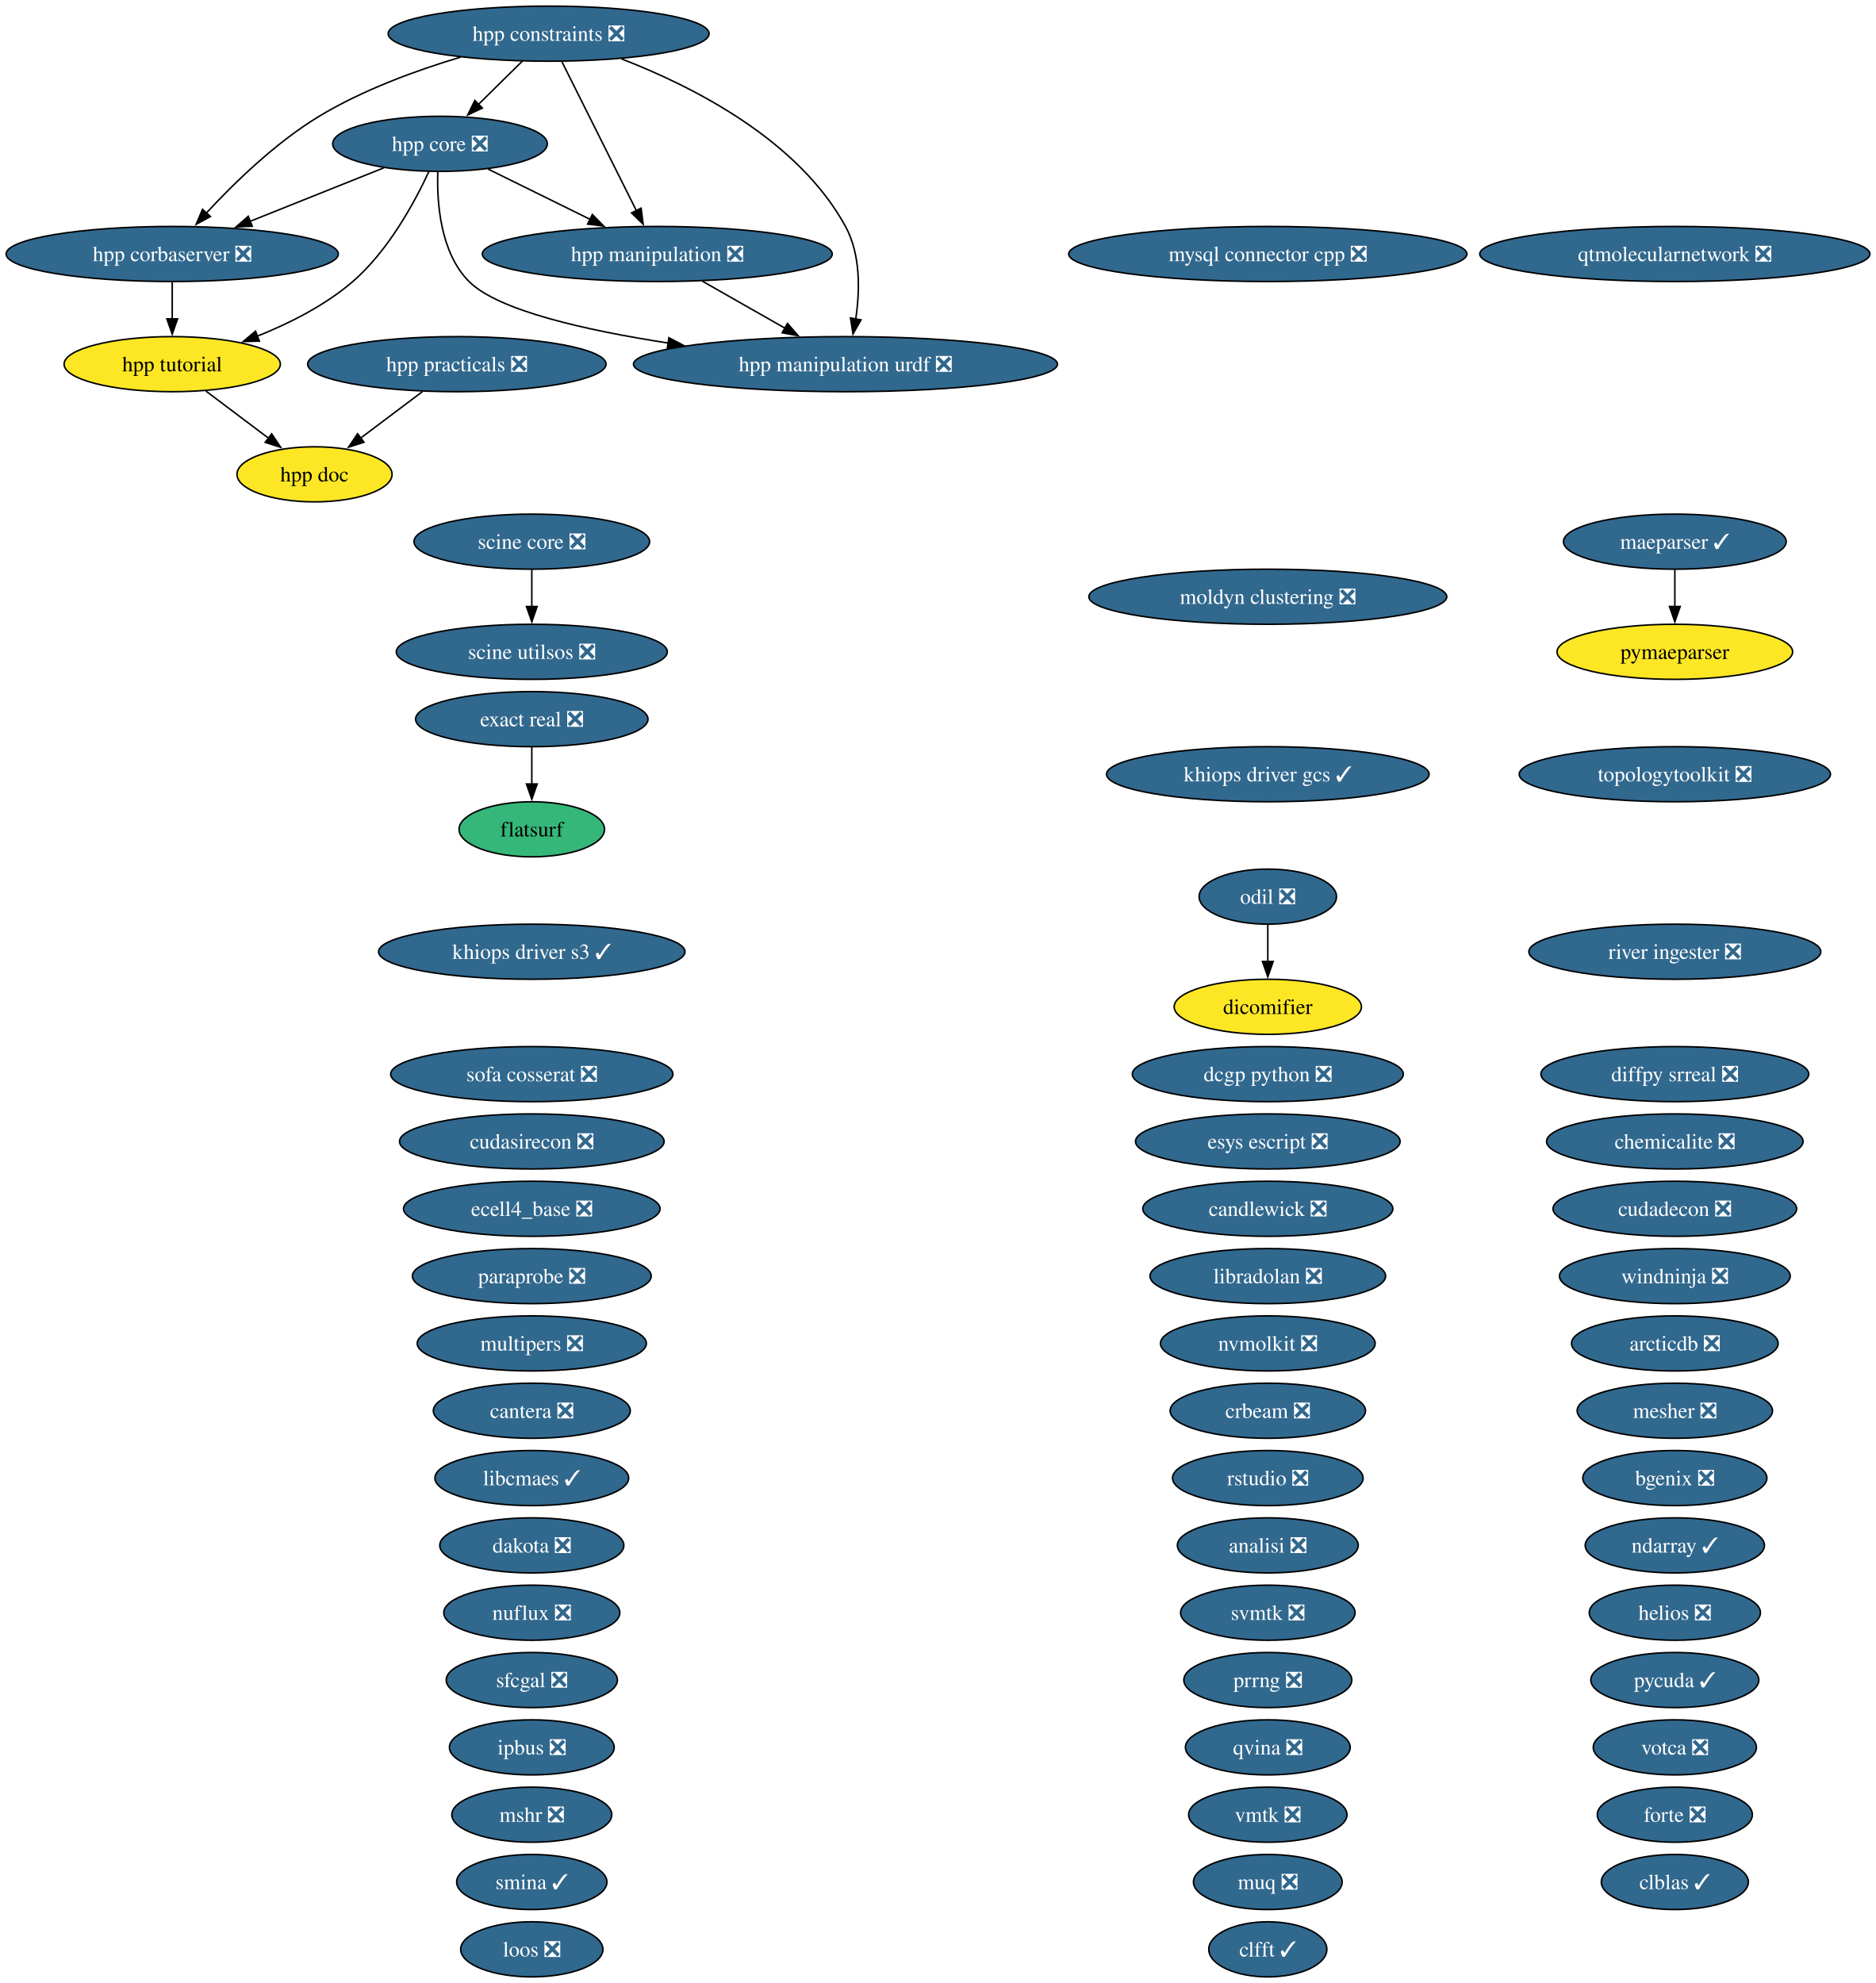
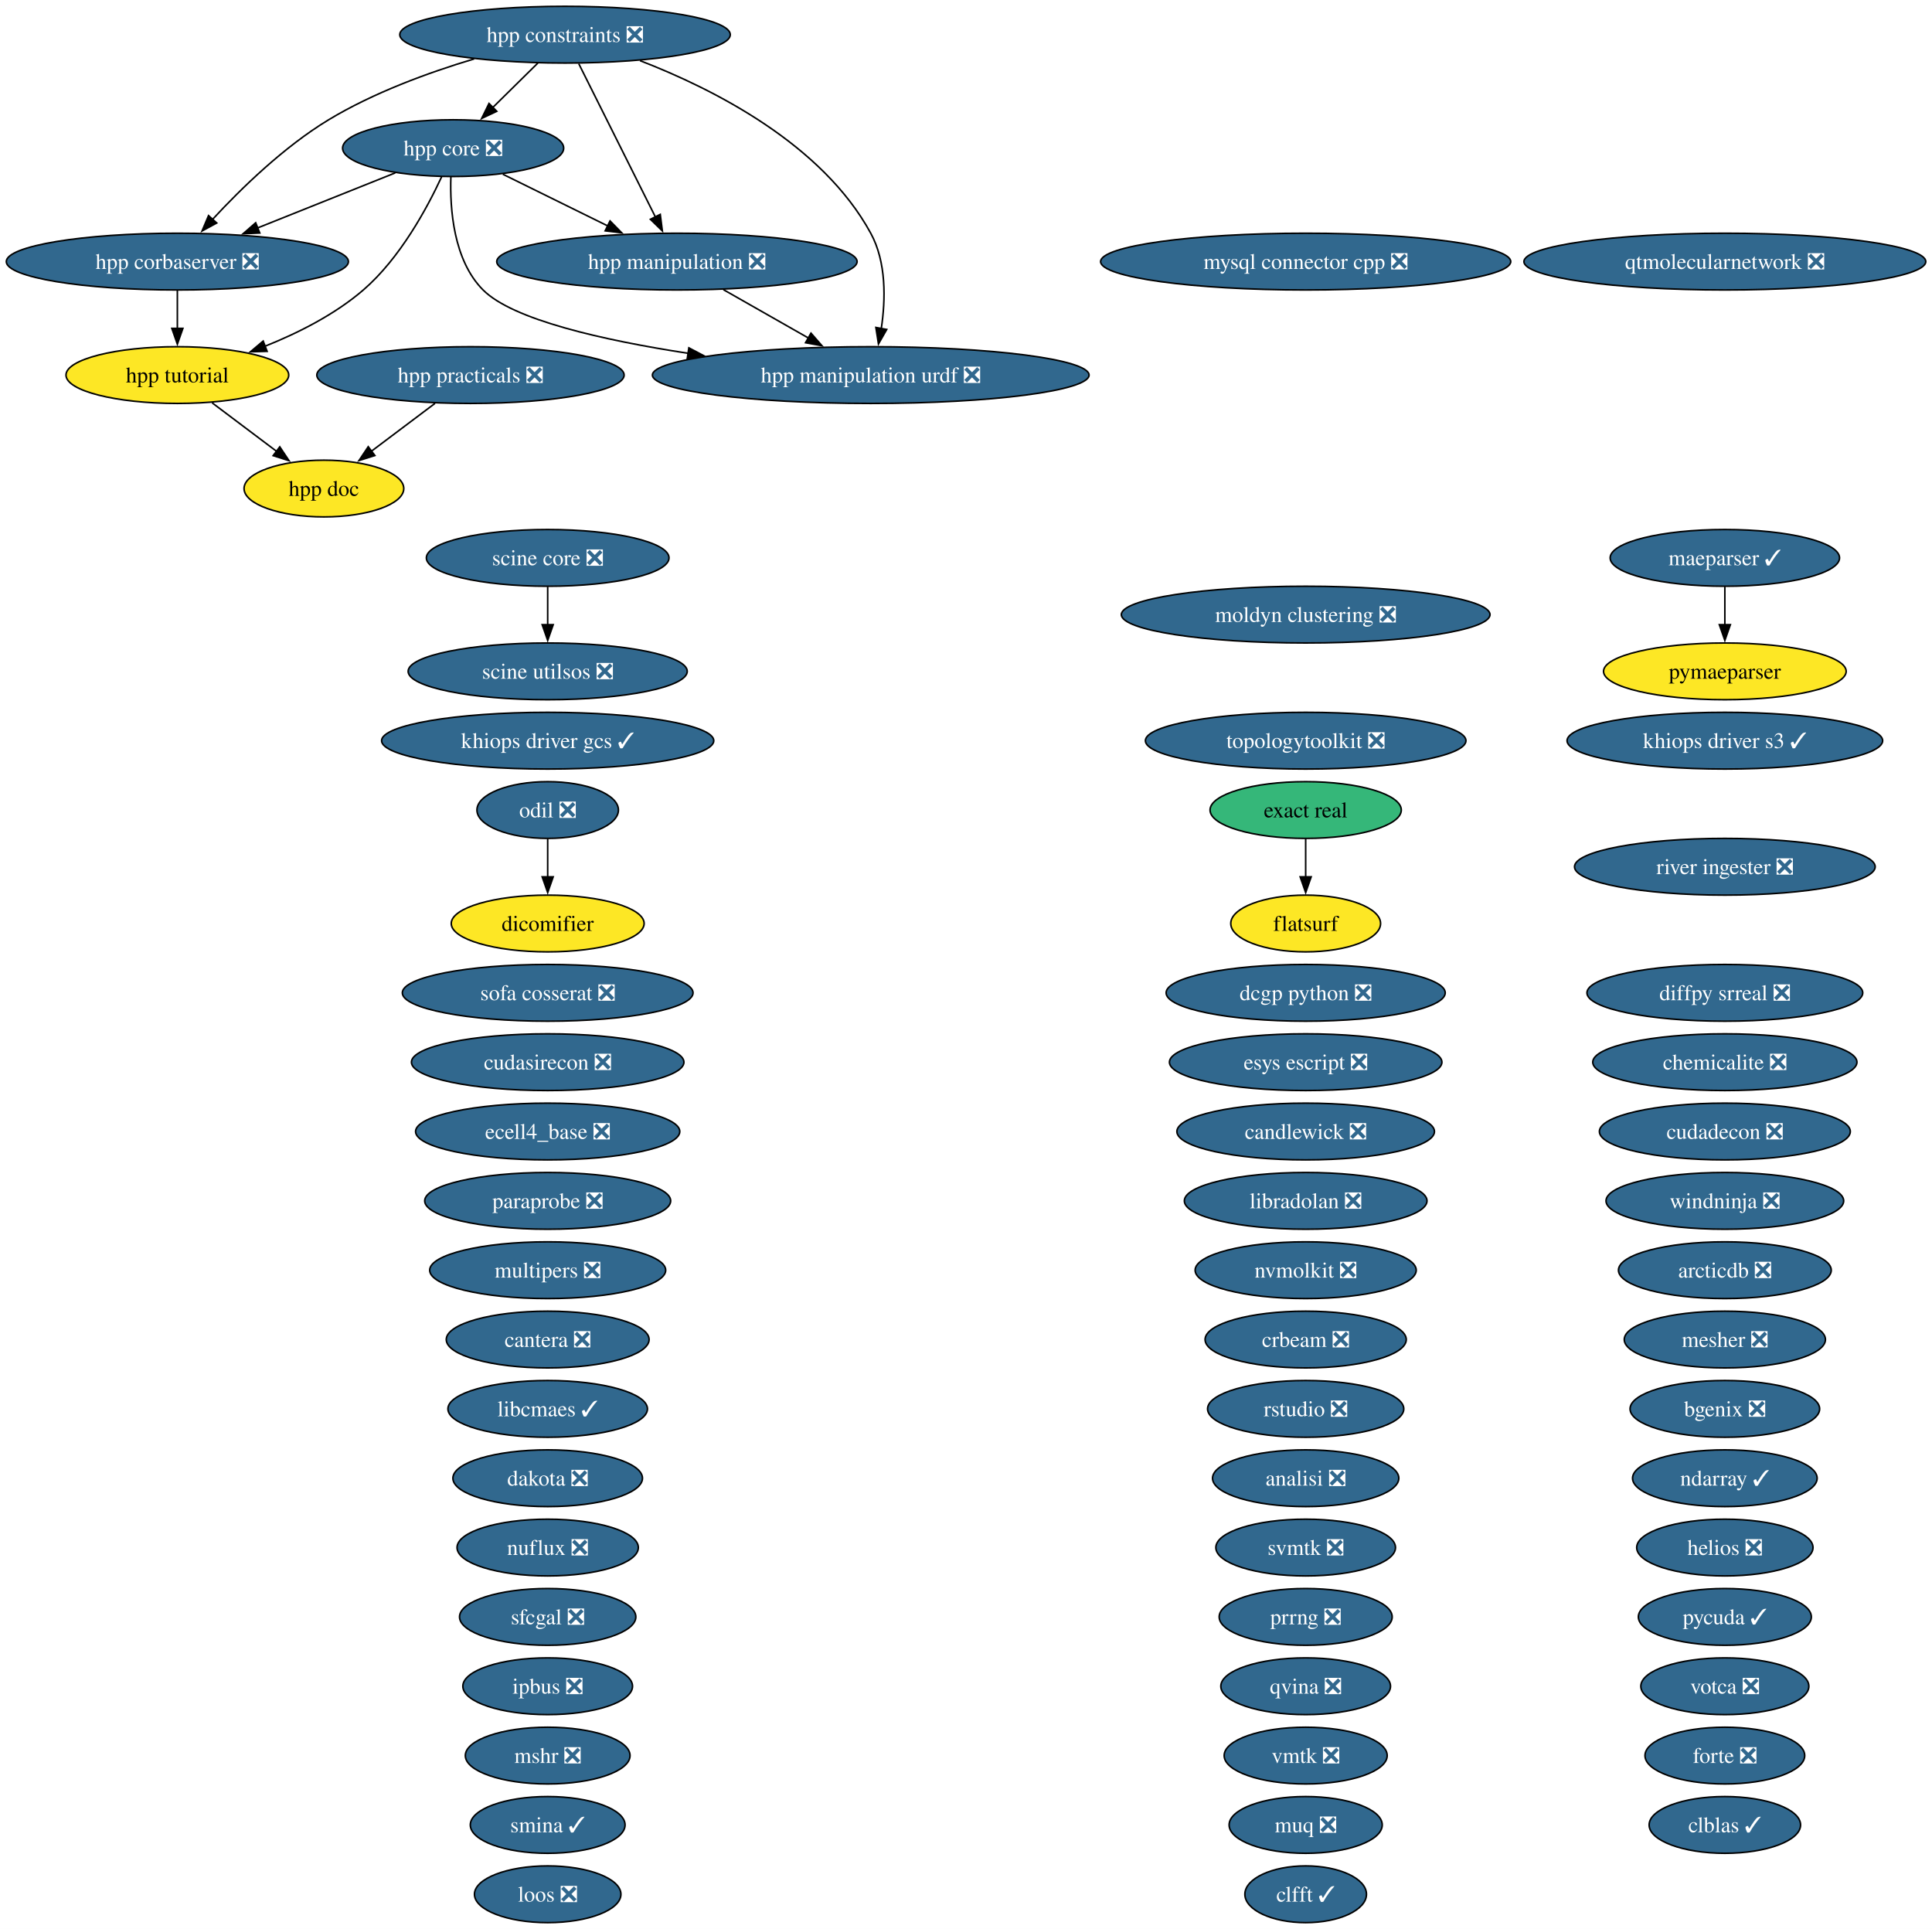
- <svg xmlns="http://www.w3.org/2000/svg" xmlns:xlink="http://www.w3.org/1999/xlink" width="1226pt" height="1296pt" viewBox="0.00 0.00 1226.00 1296.00">
-   <g id="graph0" class="graph" transform="scale(1 1) rotate(0) translate(4 1292)">
-     <polygon fill="white" stroke="none" points="-4,4 -4,-1292 1222.05,-1292 1222.05,4 -4,4" />
+ <svg xmlns="http://www.w3.org/2000/svg" xmlns:xlink="http://www.w3.org/1999/xlink" width="1226pt" height="1224pt" viewBox="0.00 0.00 1226.00 1224.00">
+   <g id="graph0" class="graph" transform="scale(1 1) rotate(0) translate(4 1220)">
+     <polygon fill="white" stroke="none" points="-4,4 -4,-1220 1222.05,-1220 1222.05,4 -4,4" />
    <g id="node1" class="node">
      <g id="a_node1">
        <a xlink:href="https://github.com/conda-forge/analisi-feedstock/pull/40" xlink:title="analisi ❎">
          <ellipse fill="#31688e" stroke="black" cx="824.55" cy="-282" rx="59.1" ry="18" />
          <text xml:space="preserve" text-anchor="middle" x="824.55" y="-277.32" font-family="Times,serif" font-size="14.00" fill="white">analisi ❎</text>
        </a>
      </g>
    </g>
    <g id="node2" class="node">
      <g id="a_node2">
        <a xlink:href="https://github.com/conda-forge/arcticdb-feedstock/pull/636" xlink:title="arcticdb ❎">
          <ellipse fill="#31688e" stroke="black" cx="1090.55" cy="-414" rx="67.52" ry="18" />
          <text xml:space="preserve" text-anchor="middle" x="1090.55" y="-409.32" font-family="Times,serif" font-size="14.00" fill="white">arcticdb ❎</text>
        </a>
      </g>
    </g>
    <g id="node3" class="node">
      <g id="a_node3">
        <a xlink:href="https://github.com/conda-forge/bgenix-feedstock/pull/33" xlink:title="bgenix ❎">
          <ellipse fill="#31688e" stroke="black" cx="1090.55" cy="-326" rx="60.15" ry="18" />
          <text xml:space="preserve" text-anchor="middle" x="1090.55" y="-321.32" font-family="Times,serif" font-size="14.00" fill="white">bgenix ❎</text>
        </a>
      </g>
    </g>
    <g id="node4" class="node">
      <g id="a_node4">
        <a xlink:href="https://github.com/conda-forge/candlewick-feedstock/pull/38" xlink:title="candlewick ❎">
          <ellipse fill="#31688e" stroke="black" cx="824.55" cy="-502" rx="81.72" ry="18" />
          <text xml:space="preserve" text-anchor="middle" x="824.55" y="-497.32" font-family="Times,serif" font-size="14.00" fill="white">candlewick ❎</text>
        </a>
      </g>
    </g>
    <g id="node5" class="node">
      <g id="a_node5">
        <a xlink:href="https://github.com/conda-forge/cantera-feedstock/pull/72" xlink:title="cantera ❎">
          <ellipse fill="#31688e" stroke="black" cx="343.55" cy="-370" rx="64.36" ry="18" />
          <text xml:space="preserve" text-anchor="middle" x="343.55" y="-365.32" font-family="Times,serif" font-size="14.00" fill="white">cantera ❎</text>
        </a>
      </g>
    </g>
    <g id="node6" class="node">
      <g id="a_node6">
        <a xlink:href="https://github.com/conda-forge/chemicalite-feedstock/pull/32" xlink:title="chemicalite ❎">
          <ellipse fill="#31688e" stroke="black" cx="1090.55" cy="-546" rx="83.83" ry="18" />
          <text xml:space="preserve" text-anchor="middle" x="1090.55" y="-541.33" font-family="Times,serif" font-size="14.00" fill="white">chemicalite ❎</text>
        </a>
      </g>
    </g>
    <g id="node7" class="node">
      <g id="a_node7">
        <a xlink:href="https://github.com/conda-forge/clblas-feedstock/pull/16" xlink:title="clblas ✓">
          <ellipse fill="#31688e" stroke="black" cx="1090.55" cy="-62" rx="48.05" ry="18" />
          <text xml:space="preserve" text-anchor="middle" x="1090.55" y="-57.33" font-family="Times,serif" font-size="14.00" fill="white">clblas ✓</text>
        </a>
      </g>
    </g>
    <g id="node8" class="node">
      <g id="a_node8">
        <a xlink:href="https://github.com/conda-forge/clfft-feedstock/pull/21" xlink:title="clfft ✓">
          <ellipse fill="#31688e" stroke="black" cx="824.55" cy="-18" rx="38.58" ry="18" />
          <text xml:space="preserve" text-anchor="middle" x="824.55" y="-13.32" font-family="Times,serif" font-size="14.00" fill="white">clfft ✓</text>
        </a>
      </g>
    </g>
    <g id="node9" class="node">
      <g id="a_node9">
        <a xlink:href="https://github.com/conda-forge/crbeam-feedstock/pull/3" xlink:title="crbeam ❎">
          <ellipse fill="#31688e" stroke="black" cx="824.55" cy="-370" rx="63.83" ry="18" />
          <text xml:space="preserve" text-anchor="middle" x="824.55" y="-365.32" font-family="Times,serif" font-size="14.00" fill="white">crbeam ❎</text>
        </a>
      </g>
    </g>
    <g id="node10" class="node">
      <g id="a_node10">
        <a xlink:href="https://github.com/conda-forge/cudadecon-feedstock/pull/36" xlink:title="cudadecon ❎">
          <ellipse fill="#31688e" stroke="black" cx="1090.55" cy="-502" rx="79.62" ry="18" />
          <text xml:space="preserve" text-anchor="middle" x="1090.55" y="-497.32" font-family="Times,serif" font-size="14.00" fill="white">cudadecon ❎</text>
        </a>
      </g>
    </g>
    <g id="node11" class="node">
      <g id="a_node11">
        <a xlink:href="https://github.com/conda-forge/cudasirecon-feedstock/pull/34" xlink:title="cudasirecon ❎">
          <ellipse fill="#31688e" stroke="black" cx="343.55" cy="-546" rx="86.46" ry="18" />
          <text xml:space="preserve" text-anchor="middle" x="343.55" y="-541.33" font-family="Times,serif" font-size="14.00" fill="white">cudasirecon ❎</text>
        </a>
      </g>
    </g>
    <g id="node12" class="node">
      <g id="a_node12">
        <a xlink:href="https://github.com/conda-forge/dakota-feedstock/pull/62" xlink:title="dakota ❎">
          <ellipse fill="#31688e" stroke="black" cx="343.55" cy="-282" rx="60.15" ry="18" />
          <text xml:space="preserve" text-anchor="middle" x="343.55" y="-277.32" font-family="Times,serif" font-size="14.00" fill="white">dakota ❎</text>
        </a>
      </g>
    </g>
    <g id="node13" class="node">
      <g id="a_node13">
        <a xlink:href="https://github.com/conda-forge/dcgp-python-feedstock/pull/34" xlink:title="dcgp python ❎">
          <ellipse fill="#31688e" stroke="black" cx="824.55" cy="-590" rx="88.56" ry="18" />
          <text xml:space="preserve" text-anchor="middle" x="824.55" y="-585.33" font-family="Times,serif" font-size="14.00" fill="white">dcgp python ❎</text>
        </a>
      </g>
    </g>
    <g id="node14" class="node">
      <g id="a_node14">
        <a xlink:href="https://github.com/conda-forge/dicomifier-feedstock" xlink:title="dicomifier">
-           <ellipse fill="#fde725" stroke="black" cx="824.55" cy="-634" rx="61.2" ry="18" />
-           <text xml:space="preserve" text-anchor="middle" x="824.55" y="-629.33" font-family="Times,serif" font-size="14.00">dicomifier</text>
+           <ellipse fill="#fde725" stroke="black" cx="343.55" cy="-634" rx="61.2" ry="18" />
+           <text xml:space="preserve" text-anchor="middle" x="343.55" y="-629.33" font-family="Times,serif" font-size="14.00">dicomifier</text>
        </a>
      </g>
    </g>
    <g id="node15" class="node">
      <g id="a_node15">
        <a xlink:href="https://github.com/conda-forge/diffpy.srreal-feedstock/pull/4" xlink:title="diffpy srreal ❎">
          <ellipse fill="#31688e" stroke="black" cx="1090.55" cy="-590" rx="87.51" ry="18" />
          <text xml:space="preserve" text-anchor="middle" x="1090.55" y="-585.33" font-family="Times,serif" font-size="14.00" fill="white">diffpy srreal ❎</text>
        </a>
      </g>
    </g>
    <g id="node16" class="node">
      <g id="a_node16">
        <a xlink:href="https://github.com/conda-forge/ecell4_base-feedstock/pull/38" xlink:title="ecell4_base ❎">
          <ellipse fill="#31688e" stroke="black" cx="343.55" cy="-502" rx="83.83" ry="18" />
          <text xml:space="preserve" text-anchor="middle" x="343.55" y="-497.32" font-family="Times,serif" font-size="14.00" fill="white">ecell4_base ❎</text>
        </a>
      </g>
    </g>
    <g id="node17" class="node">
      <g id="a_node17">
        <a xlink:href="https://github.com/conda-forge/esys-escript-feedstock/pull/84" xlink:title="esys escript ❎">
          <ellipse fill="#31688e" stroke="black" cx="824.55" cy="-546" rx="86.46" ry="18" />
          <text xml:space="preserve" text-anchor="middle" x="824.55" y="-541.33" font-family="Times,serif" font-size="14.00" fill="white">esys escript ❎</text>
        </a>
      </g>
    </g>
    <g id="node18" class="node">
      <g id="a_node18">
-         <a xlink:href="https://github.com/conda-forge/exact-real-feedstock/pull/46" xlink:title="exact real ❎">
-           <ellipse fill="#31688e" stroke="black" cx="343.55" cy="-822" rx="75.94" ry="18" />
-           <text xml:space="preserve" text-anchor="middle" x="343.55" y="-817.33" font-family="Times,serif" font-size="14.00" fill="white">exact real ❎</text>
+         <a xlink:href="https://github.com/conda-forge/exact-real-feedstock" xlink:title="exact real">
+           <ellipse fill="#35b779" stroke="black" cx="824.55" cy="-706" rx="60.68" ry="18" />
+           <text xml:space="preserve" text-anchor="middle" x="824.55" y="-701.33" font-family="Times,serif" font-size="14.00">exact real</text>
        </a>
      </g>
    </g>
    <g id="node19" class="node">
      <g id="a_node19">
        <a xlink:href="https://github.com/conda-forge/flatsurf-feedstock" xlink:title="flatsurf">
-           <ellipse fill="#35b779" stroke="black" cx="343.55" cy="-750" rx="47.53" ry="18" />
-           <text xml:space="preserve" text-anchor="middle" x="343.55" y="-745.33" font-family="Times,serif" font-size="14.00">flatsurf</text>
+           <ellipse fill="#fde725" stroke="black" cx="824.55" cy="-634" rx="47.53" ry="18" />
+           <text xml:space="preserve" text-anchor="middle" x="824.55" y="-629.33" font-family="Times,serif" font-size="14.00">flatsurf</text>
        </a>
      </g>
    </g>
    <g id="edge1" class="edge">
-       <path fill="none" stroke="black" d="M343.55,-803.7C343.55,-796.41 343.55,-787.73 343.55,-779.54" />
-       <polygon fill="black" stroke="black" points="347.05,-779.62 343.55,-769.62 340.05,-779.62 347.05,-779.62" />
+       <path fill="none" stroke="black" d="M824.55,-687.7C824.55,-680.41 824.55,-671.73 824.55,-663.54" />
+       <polygon fill="black" stroke="black" points="828.05,-663.62 824.55,-653.62 821.05,-663.62 828.05,-663.62" />
    </g>
    <g id="node20" class="node">
      <g id="a_node20">
        <a xlink:href="https://github.com/conda-forge/forte-feedstock/pull/13" xlink:title="forte ❎">
          <ellipse fill="#31688e" stroke="black" cx="1090.55" cy="-106" rx="50.68" ry="18" />
          <text xml:space="preserve" text-anchor="middle" x="1090.55" y="-101.33" font-family="Times,serif" font-size="14.00" fill="white">forte ❎</text>
        </a>
      </g>
    </g>
    <g id="node21" class="node">
      <g id="a_node21">
        <a xlink:href="https://github.com/conda-forge/helios-feedstock/pull/37" xlink:title="helios ❎">
          <ellipse fill="#31688e" stroke="black" cx="1090.55" cy="-238" rx="55.94" ry="18" />
          <text xml:space="preserve" text-anchor="middle" x="1090.55" y="-233.32" font-family="Times,serif" font-size="14.00" fill="white">helios ❎</text>
        </a>
      </g>
    </g>
    <g id="node22" class="node">
      <g id="a_node22">
        <a xlink:href="https://github.com/conda-forge/hpp-constraints-feedstock/pull/34" xlink:title="hpp constraints ❎">
-           <ellipse fill="#31688e" stroke="black" cx="354.55" cy="-1270" rx="104.87" ry="18" />
-           <text xml:space="preserve" text-anchor="middle" x="354.55" y="-1265.33" font-family="Times,serif" font-size="14.00" fill="white">hpp constraints ❎</text>
+           <ellipse fill="#31688e" stroke="black" cx="354.55" cy="-1198" rx="104.87" ry="18" />
+           <text xml:space="preserve" text-anchor="middle" x="354.55" y="-1193.33" font-family="Times,serif" font-size="14.00" fill="white">hpp constraints ❎</text>
        </a>
      </g>
    </g>
    <g id="node23" class="node">
      <g id="a_node23">
        <a xlink:href="https://github.com/conda-forge/hpp-corbaserver-feedstock/pull/32" xlink:title="hpp corbaserver ❎">
-           <ellipse fill="#31688e" stroke="black" cx="108.55" cy="-1126" rx="108.55" ry="18" />
-           <text xml:space="preserve" text-anchor="middle" x="108.55" y="-1121.33" font-family="Times,serif" font-size="14.00" fill="white">hpp corbaserver ❎</text>
+           <ellipse fill="#31688e" stroke="black" cx="108.55" cy="-1054" rx="108.55" ry="18" />
+           <text xml:space="preserve" text-anchor="middle" x="108.55" y="-1049.33" font-family="Times,serif" font-size="14.00" fill="white">hpp corbaserver ❎</text>
        </a>
      </g>
    </g>
    <g id="edge2" class="edge">
-       <path fill="none" stroke="black" d="M296.91,-1254.64C267.94,-1245.97 233.04,-1233.21 204.55,-1216 176.22,-1198.87 149.04,-1172.42 130.88,-1152.8" />
-       <polygon fill="black" stroke="black" points="133.53,-1150.5 124.22,-1145.44 128.34,-1155.2 133.53,-1150.5" />
+       <path fill="none" stroke="black" d="M296.91,-1182.64C267.94,-1173.97 233.04,-1161.21 204.55,-1144 176.22,-1126.87 149.04,-1100.42 130.88,-1080.8" />
+       <polygon fill="black" stroke="black" points="133.53,-1078.5 124.22,-1073.44 128.34,-1083.2 133.53,-1078.5" />
    </g>
    <g id="node24" class="node">
      <g id="a_node24">
        <a xlink:href="https://github.com/conda-forge/hpp-core-feedstock/pull/33" xlink:title="hpp core ❎">
-           <ellipse fill="#31688e" stroke="black" cx="283.55" cy="-1198" rx="70.15" ry="18" />
-           <text xml:space="preserve" text-anchor="middle" x="283.55" y="-1193.33" font-family="Times,serif" font-size="14.00" fill="white">hpp core ❎</text>
+           <ellipse fill="#31688e" stroke="black" cx="283.55" cy="-1126" rx="70.15" ry="18" />
+           <text xml:space="preserve" text-anchor="middle" x="283.55" y="-1121.33" font-family="Times,serif" font-size="14.00" fill="white">hpp core ❎</text>
        </a>
      </g>
    </g>
    <g id="edge3" class="edge">
-       <path fill="none" stroke="black" d="M337.37,-1252.05C328.73,-1243.54 318.11,-1233.07 308.59,-1223.68" />
-       <polygon fill="black" stroke="black" points="311.24,-1221.38 301.66,-1216.85 306.32,-1226.36 311.24,-1221.38" />
+       <path fill="none" stroke="black" d="M337.37,-1180.05C328.73,-1171.54 318.11,-1161.07 308.59,-1151.68" />
+       <polygon fill="black" stroke="black" points="311.24,-1149.38 301.66,-1144.85 306.32,-1154.36 311.24,-1149.38" />
    </g>
    <g id="node26" class="node">
      <g id="a_node26">
        <a xlink:href="https://github.com/conda-forge/hpp-manipulation-feedstock/pull/32" xlink:title="hpp manipulation ❎">
-           <ellipse fill="#31688e" stroke="black" cx="425.55" cy="-1126" rx="114.34" ry="18" />
-           <text xml:space="preserve" text-anchor="middle" x="425.55" y="-1121.33" font-family="Times,serif" font-size="14.00" fill="white">hpp manipulation ❎</text>
+           <ellipse fill="#31688e" stroke="black" cx="425.55" cy="-1054" rx="114.34" ry="18" />
+           <text xml:space="preserve" text-anchor="middle" x="425.55" y="-1049.33" font-family="Times,serif" font-size="14.00" fill="white">hpp manipulation ❎</text>
        </a>
      </g>
    </g>
    <g id="edge4" class="edge">
-       <path fill="none" stroke="black" d="M363.26,-1251.59C375.41,-1227.29 397.57,-1182.97 411.92,-1154.27" />
-       <polygon fill="black" stroke="black" points="414.98,-1155.97 416.32,-1145.46 408.72,-1152.84 414.98,-1155.97" />
+       <path fill="none" stroke="black" d="M363.26,-1179.59C375.41,-1155.29 397.57,-1110.97 411.92,-1082.27" />
+       <polygon fill="black" stroke="black" points="414.98,-1083.97 416.32,-1073.46 408.72,-1080.84 414.98,-1083.97" />
    </g>
    <g id="node27" class="node">
      <g id="a_node27">
        <a xlink:href="https://github.com/conda-forge/hpp-manipulation-urdf-feedstock/pull/30" xlink:title="hpp manipulation urdf ❎">
-           <ellipse fill="#31688e" stroke="black" cx="548.55" cy="-1054" rx="138.54" ry="18" />
-           <text xml:space="preserve" text-anchor="middle" x="548.55" y="-1049.33" font-family="Times,serif" font-size="14.00" fill="white">hpp manipulation urdf ❎</text>
+           <ellipse fill="#31688e" stroke="black" cx="548.55" cy="-982" rx="138.54" ry="18" />
+           <text xml:space="preserve" text-anchor="middle" x="548.55" y="-977.33" font-family="Times,serif" font-size="14.00" fill="white">hpp manipulation urdf ❎</text>
        </a>
      </g>
    </g>
    <g id="edge5" class="edge">
-       <path fill="none" stroke="black" d="M402.12,-1253.53C448.9,-1235.47 517.67,-1200.63 548.55,-1144 558.57,-1125.64 557.99,-1101.81 555.23,-1083.44" />
-       <polygon fill="black" stroke="black" points="558.7,-1082.95 553.45,-1073.75 551.81,-1084.21 558.7,-1082.95" />
+       <path fill="none" stroke="black" d="M402.12,-1181.53C448.9,-1163.47 517.67,-1128.63 548.55,-1072 558.57,-1053.64 557.99,-1029.81 555.23,-1011.44" />
+       <polygon fill="black" stroke="black" points="558.7,-1010.95 553.45,-1001.75 551.81,-1012.21 558.7,-1010.95" />
    </g>
    <g id="node29" class="node">
      <g id="a_node29">
        <a xlink:href="https://github.com/conda-forge/hpp-tutorial-feedstock" xlink:title="hpp tutorial">
-           <ellipse fill="#fde725" stroke="black" cx="108.55" cy="-1054" rx="70.67" ry="18" />
-           <text xml:space="preserve" text-anchor="middle" x="108.55" y="-1049.33" font-family="Times,serif" font-size="14.00">hpp tutorial</text>
+           <ellipse fill="#fde725" stroke="black" cx="108.55" cy="-982" rx="70.67" ry="18" />
+           <text xml:space="preserve" text-anchor="middle" x="108.55" y="-977.33" font-family="Times,serif" font-size="14.00">hpp tutorial</text>
        </a>
      </g>
    </g>
    <g id="edge6" class="edge">
-       <path fill="none" stroke="black" d="M108.55,-1107.7C108.55,-1100.41 108.55,-1091.73 108.55,-1083.54" />
-       <polygon fill="black" stroke="black" points="112.05,-1083.62 108.55,-1073.62 105.05,-1083.62 112.05,-1083.62" />
+       <path fill="none" stroke="black" d="M108.55,-1035.7C108.55,-1028.41 108.55,-1019.73 108.55,-1011.54" />
+       <polygon fill="black" stroke="black" points="112.05,-1011.62 108.55,-1001.62 105.05,-1011.62 112.05,-1011.62" />
    </g>
    <g id="edge7" class="edge">
-       <path fill="none" stroke="black" d="M246.87,-1182.33C221.45,-1172.16 187.28,-1158.49 159.26,-1147.28" />
-       <polygon fill="black" stroke="black" points="160.85,-1144.15 150.26,-1143.68 158.25,-1150.65 160.85,-1144.15" />
+       <path fill="none" stroke="black" d="M246.87,-1110.33C221.45,-1100.16 187.28,-1086.49 159.26,-1075.28" />
+       <polygon fill="black" stroke="black" points="160.85,-1072.15 150.26,-1071.68 158.25,-1078.65 160.85,-1072.15" />
    </g>
    <g id="edge8" class="edge">
-       <path fill="none" stroke="black" d="M315.07,-1181.46C334.66,-1171.81 360.13,-1159.25 381.68,-1148.63" />
-       <polygon fill="black" stroke="black" points="383.12,-1151.82 390.54,-1144.26 380.02,-1145.54 383.12,-1151.82" />
+       <path fill="none" stroke="black" d="M315.07,-1109.46C334.66,-1099.81 360.13,-1087.25 381.68,-1076.63" />
+       <polygon fill="black" stroke="black" points="383.12,-1079.82 390.54,-1072.26 380.02,-1073.54 383.12,-1079.82" />
    </g>
    <g id="edge9" class="edge">
-       <path fill="none" stroke="black" d="M282.11,-1179.7C281.45,-1159.63 283.69,-1126.9 302.55,-1108 321.43,-1089.09 378.43,-1076.15 432.82,-1067.79" />
-       <polygon fill="black" stroke="black" points="433.13,-1071.28 442.51,-1066.35 432.1,-1064.36 433.13,-1071.28" />
+       <path fill="none" stroke="black" d="M282.11,-1107.7C281.45,-1087.63 283.69,-1054.9 302.55,-1036 321.43,-1017.09 378.43,-1004.15 432.82,-995.79" />
+       <polygon fill="black" stroke="black" points="433.13,-999.28 442.51,-994.35 432.1,-992.36 433.13,-999.28" />
    </g>
    <g id="edge10" class="edge">
-       <path fill="none" stroke="black" d="M276.25,-1179.82C267.15,-1160.17 249.9,-1128.13 226.55,-1108 208.51,-1092.44 185.16,-1080.68 164,-1072.23" />
-       <polygon fill="black" stroke="black" points="165.5,-1069.06 154.91,-1068.77 163.01,-1075.6 165.5,-1069.06" />
+       <path fill="none" stroke="black" d="M276.25,-1107.82C267.15,-1088.17 249.9,-1056.13 226.55,-1036 208.51,-1020.44 185.16,-1008.68 164,-1000.23" />
+       <polygon fill="black" stroke="black" points="165.5,-997.06 154.91,-996.77 163.01,-1003.6 165.5,-997.06" />
    </g>
    <g id="node25" class="node">
      <g id="a_node25">
        <a xlink:href="https://github.com/conda-forge/hpp-doc-feedstock" xlink:title="hpp doc">
-           <ellipse fill="#fde725" stroke="black" cx="201.55" cy="-982" rx="50.68" ry="18" />
-           <text xml:space="preserve" text-anchor="middle" x="201.55" y="-977.33" font-family="Times,serif" font-size="14.00">hpp doc</text>
+           <ellipse fill="#fde725" stroke="black" cx="201.55" cy="-910" rx="50.68" ry="18" />
+           <text xml:space="preserve" text-anchor="middle" x="201.55" y="-905.33" font-family="Times,serif" font-size="14.00">hpp doc</text>
        </a>
      </g>
    </g>
    <g id="edge11" class="edge">
-       <path fill="none" stroke="black" d="M455.02,-1108.23C471.18,-1099.04 491.43,-1087.51 508.95,-1077.54" />
-       <polygon fill="black" stroke="black" points="510.63,-1080.61 517.59,-1072.62 507.17,-1074.53 510.63,-1080.61" />
+       <path fill="none" stroke="black" d="M455.02,-1036.23C471.18,-1027.04 491.43,-1015.51 508.95,-1005.54" />
+       <polygon fill="black" stroke="black" points="510.63,-1008.61 517.59,-1000.62 507.17,-1002.53 510.63,-1008.61" />
    </g>
    <g id="node28" class="node">
      <g id="a_node28">
        <a xlink:href="https://github.com/conda-forge/hpp-practicals-feedstock/pull/15" xlink:title="hpp practicals ❎">
-           <ellipse fill="#31688e" stroke="black" cx="294.55" cy="-1054" rx="97.51" ry="18" />
-           <text xml:space="preserve" text-anchor="middle" x="294.55" y="-1049.33" font-family="Times,serif" font-size="14.00" fill="white">hpp practicals ❎</text>
+           <ellipse fill="#31688e" stroke="black" cx="294.55" cy="-982" rx="97.51" ry="18" />
+           <text xml:space="preserve" text-anchor="middle" x="294.55" y="-977.33" font-family="Times,serif" font-size="14.00" fill="white">hpp practicals ❎</text>
        </a>
      </g>
    </g>
    <g id="edge12" class="edge">
-       <path fill="none" stroke="black" d="M272.04,-1036.05C259.93,-1026.94 244.83,-1015.57 231.71,-1005.7" />
-       <polygon fill="black" stroke="black" points="233.89,-1002.96 223.79,-999.74 229.68,-1008.55 233.89,-1002.96" />
+       <path fill="none" stroke="black" d="M272.04,-964.05C259.93,-954.94 244.83,-943.57 231.71,-933.7" />
+       <polygon fill="black" stroke="black" points="233.89,-930.96 223.79,-927.74 229.68,-936.55 233.89,-930.96" />
    </g>
    <g id="edge13" class="edge">
-       <path fill="none" stroke="black" d="M130.59,-1036.41C142.9,-1027.15 158.4,-1015.48 171.78,-1005.41" />
-       <polygon fill="black" stroke="black" points="173.54,-1008.47 179.42,-999.66 169.33,-1002.88 173.54,-1008.47" />
+       <path fill="none" stroke="black" d="M130.59,-964.41C142.9,-955.15 158.4,-943.48 171.78,-933.41" />
+       <polygon fill="black" stroke="black" points="173.54,-936.47 179.42,-927.66 169.33,-930.88 173.54,-936.47" />
    </g>
    <g id="node30" class="node">
      <g id="a_node30">
        <a xlink:href="https://github.com/conda-forge/ipbus-feedstock/pull/1" xlink:title="ipbus ❎">
          <ellipse fill="#31688e" stroke="black" cx="343.55" cy="-150" rx="53.84" ry="18" />
          <text xml:space="preserve" text-anchor="middle" x="343.55" y="-145.32" font-family="Times,serif" font-size="14.00" fill="white">ipbus ❎</text>
        </a>
      </g>
    </g>
    <g id="node31" class="node">
      <g id="a_node31">
        <a xlink:href="https://github.com/conda-forge/khiops-driver-gcs-feedstock/pull/26" xlink:title="khiops driver gcs ✓">
-           <ellipse fill="#31688e" stroke="black" cx="824.55" cy="-786" rx="105.4" ry="18" />
-           <text xml:space="preserve" text-anchor="middle" x="824.55" y="-781.33" font-family="Times,serif" font-size="14.00" fill="white">khiops driver gcs ✓</text>
+           <ellipse fill="#31688e" stroke="black" cx="343.55" cy="-750" rx="105.4" ry="18" />
+           <text xml:space="preserve" text-anchor="middle" x="343.55" y="-745.33" font-family="Times,serif" font-size="14.00" fill="white">khiops driver gcs ✓</text>
        </a>
      </g>
    </g>
    <g id="node32" class="node">
      <g id="a_node32">
        <a xlink:href="https://github.com/conda-forge/khiops-driver-s3-feedstock/pull/19" xlink:title="khiops driver s3 ✓">
-           <ellipse fill="#31688e" stroke="black" cx="343.55" cy="-670" rx="100.14" ry="18" />
-           <text xml:space="preserve" text-anchor="middle" x="343.55" y="-665.33" font-family="Times,serif" font-size="14.00" fill="white">khiops driver s3 ✓</text>
+           <ellipse fill="#31688e" stroke="black" cx="1090.55" cy="-750" rx="100.14" ry="18" />
+           <text xml:space="preserve" text-anchor="middle" x="1090.55" y="-745.33" font-family="Times,serif" font-size="14.00" fill="white">khiops driver s3 ✓</text>
        </a>
      </g>
    </g>
    <g id="node33" class="node">
      <g id="a_node33">
        <a xlink:href="https://github.com/conda-forge/libcmaes-feedstock/pull/53" xlink:title="libcmaes ✓">
          <ellipse fill="#31688e" stroke="black" cx="343.55" cy="-326" rx="63.31" ry="18" />
          <text xml:space="preserve" text-anchor="middle" x="343.55" y="-321.32" font-family="Times,serif" font-size="14.00" fill="white">libcmaes ✓</text>
        </a>
      </g>
    </g>
    <g id="node34" class="node">
      <g id="a_node34">
        <a xlink:href="https://github.com/conda-forge/libradolan-feedstock/pull/30" xlink:title="libradolan ❎">
          <ellipse fill="#31688e" stroke="black" cx="824.55" cy="-458" rx="76.99" ry="18" />
          <text xml:space="preserve" text-anchor="middle" x="824.55" y="-453.32" font-family="Times,serif" font-size="14.00" fill="white">libradolan ❎</text>
        </a>
      </g>
    </g>
    <g id="node35" class="node">
      <g id="a_node35">
        <a xlink:href="https://github.com/conda-forge/loos-feedstock/pull/34" xlink:title="loos ❎">
          <ellipse fill="#31688e" stroke="black" cx="343.55" cy="-18" rx="46.47" ry="18" />
          <text xml:space="preserve" text-anchor="middle" x="343.55" y="-13.32" font-family="Times,serif" font-size="14.00" fill="white">loos ❎</text>
        </a>
      </g>
    </g>
    <g id="node36" class="node">
      <g id="a_node36">
        <a xlink:href="https://github.com/conda-forge/maeparser-feedstock/pull/5" xlink:title="maeparser ✓">
-           <ellipse fill="#31688e" stroke="black" cx="1090.55" cy="-938" rx="72.78" ry="18" />
-           <text xml:space="preserve" text-anchor="middle" x="1090.55" y="-933.33" font-family="Times,serif" font-size="14.00" fill="white">maeparser ✓</text>
+           <ellipse fill="#31688e" stroke="black" cx="1090.55" cy="-866" rx="72.78" ry="18" />
+           <text xml:space="preserve" text-anchor="middle" x="1090.55" y="-861.33" font-family="Times,serif" font-size="14.00" fill="white">maeparser ✓</text>
        </a>
      </g>
    </g>
    <g id="node50" class="node">
      <g id="a_node50">
        <a xlink:href="https://github.com/conda-forge/pymaeparser-feedstock" xlink:title="pymaeparser">
-           <ellipse fill="#fde725" stroke="black" cx="1090.55" cy="-866" rx="76.99" ry="18" />
-           <text xml:space="preserve" text-anchor="middle" x="1090.55" y="-861.33" font-family="Times,serif" font-size="14.00">pymaeparser</text>
+           <ellipse fill="#fde725" stroke="black" cx="1090.55" cy="-794" rx="76.99" ry="18" />
+           <text xml:space="preserve" text-anchor="middle" x="1090.55" y="-789.33" font-family="Times,serif" font-size="14.00">pymaeparser</text>
        </a>
      </g>
    </g>
    <g id="edge14" class="edge">
-       <path fill="none" stroke="black" d="M1090.55,-919.7C1090.55,-912.41 1090.55,-903.73 1090.55,-895.54" />
-       <polygon fill="black" stroke="black" points="1094.05,-895.62 1090.55,-885.62 1087.05,-895.62 1094.05,-895.62" />
+       <path fill="none" stroke="black" d="M1090.55,-847.7C1090.55,-840.41 1090.55,-831.73 1090.55,-823.54" />
+       <polygon fill="black" stroke="black" points="1094.05,-823.62 1090.55,-813.62 1087.05,-823.62 1094.05,-823.62" />
    </g>
    <g id="node37" class="node">
      <g id="a_node37">
        <a xlink:href="https://github.com/conda-forge/mesher-feedstock/pull/24" xlink:title="mesher ❎">
          <ellipse fill="#31688e" stroke="black" cx="1090.55" cy="-370" rx="63.83" ry="18" />
          <text xml:space="preserve" text-anchor="middle" x="1090.55" y="-365.32" font-family="Times,serif" font-size="14.00" fill="white">mesher ❎</text>
        </a>
      </g>
    </g>
    <g id="node38" class="node">
      <g id="a_node38">
        <a xlink:href="https://github.com/conda-forge/moldyn-clustering-feedstock/pull/13" xlink:title="moldyn clustering ❎">
-           <ellipse fill="#31688e" stroke="black" cx="824.55" cy="-902" rx="116.97" ry="18" />
-           <text xml:space="preserve" text-anchor="middle" x="824.55" y="-897.33" font-family="Times,serif" font-size="14.00" fill="white">moldyn clustering ❎</text>
+           <ellipse fill="#31688e" stroke="black" cx="824.55" cy="-830" rx="116.97" ry="18" />
+           <text xml:space="preserve" text-anchor="middle" x="824.55" y="-825.33" font-family="Times,serif" font-size="14.00" fill="white">moldyn clustering ❎</text>
        </a>
      </g>
    </g>
    <g id="node39" class="node">
      <g id="a_node39">
        <a xlink:href="https://github.com/conda-forge/mshr-feedstock/pull/43" xlink:title="mshr ❎">
          <ellipse fill="#31688e" stroke="black" cx="343.55" cy="-106" rx="52.26" ry="18" />
          <text xml:space="preserve" text-anchor="middle" x="343.55" y="-101.33" font-family="Times,serif" font-size="14.00" fill="white">mshr ❎</text>
        </a>
      </g>
    </g>
    <g id="node40" class="node">
      <g id="a_node40">
        <a xlink:href="https://github.com/conda-forge/multipers-feedstock/pull/27" xlink:title="multipers ❎">
          <ellipse fill="#31688e" stroke="black" cx="343.55" cy="-414" rx="74.88" ry="18" />
          <text xml:space="preserve" text-anchor="middle" x="343.55" y="-409.32" font-family="Times,serif" font-size="14.00" fill="white">multipers ❎</text>
        </a>
      </g>
    </g>
    <g id="node41" class="node">
      <g id="a_node41">
        <a xlink:href="https://github.com/conda-forge/muq-feedstock/pull/62" xlink:title="muq ❎">
          <ellipse fill="#31688e" stroke="black" cx="824.55" cy="-62" rx="48.58" ry="18" />
          <text xml:space="preserve" text-anchor="middle" x="824.55" y="-57.33" font-family="Times,serif" font-size="14.00" fill="white">muq ❎</text>
        </a>
      </g>
    </g>
    <g id="node42" class="node">
      <g id="a_node42">
        <a xlink:href="https://github.com/conda-forge/mysql-connector-cpp-feedstock/pull/41" xlink:title="mysql connector cpp ❎">
-           <ellipse fill="#31688e" stroke="black" cx="824.55" cy="-1126" rx="130.12" ry="18" />
-           <text xml:space="preserve" text-anchor="middle" x="824.55" y="-1121.33" font-family="Times,serif" font-size="14.00" fill="white">mysql connector cpp ❎</text>
+           <ellipse fill="#31688e" stroke="black" cx="824.55" cy="-1054" rx="130.12" ry="18" />
+           <text xml:space="preserve" text-anchor="middle" x="824.55" y="-1049.33" font-family="Times,serif" font-size="14.00" fill="white">mysql connector cpp ❎</text>
        </a>
      </g>
    </g>
    <g id="node43" class="node">
      <g id="a_node43">
        <a xlink:href="https://github.com/conda-forge/ndarray-feedstock/pull/32" xlink:title="ndarray ✓">
          <ellipse fill="#31688e" stroke="black" cx="1090.55" cy="-282" rx="58.57" ry="18" />
          <text xml:space="preserve" text-anchor="middle" x="1090.55" y="-277.32" font-family="Times,serif" font-size="14.00" fill="white">ndarray ✓</text>
        </a>
      </g>
    </g>
    <g id="node44" class="node">
      <g id="a_node44">
        <a xlink:href="https://github.com/conda-forge/nuflux-feedstock/pull/44" xlink:title="nuflux ❎">
          <ellipse fill="#31688e" stroke="black" cx="343.55" cy="-238" rx="57.52" ry="18" />
          <text xml:space="preserve" text-anchor="middle" x="343.55" y="-233.32" font-family="Times,serif" font-size="14.00" fill="white">nuflux ❎</text>
        </a>
      </g>
    </g>
    <g id="node45" class="node">
      <g id="a_node45">
        <a xlink:href="https://github.com/conda-forge/nvmolkit-feedstock/pull/29" xlink:title="nvmolkit ❎">
          <ellipse fill="#31688e" stroke="black" cx="824.55" cy="-414" rx="70.15" ry="18" />
          <text xml:space="preserve" text-anchor="middle" x="824.55" y="-409.32" font-family="Times,serif" font-size="14.00" fill="white">nvmolkit ❎</text>
        </a>
      </g>
    </g>
    <g id="node46" class="node">
      <g id="a_node46">
        <a xlink:href="https://github.com/conda-forge/odil-feedstock/pull/42" xlink:title="odil ❎">
-           <ellipse fill="#31688e" stroke="black" cx="824.55" cy="-706" rx="44.89" ry="18" />
-           <text xml:space="preserve" text-anchor="middle" x="824.55" y="-701.33" font-family="Times,serif" font-size="14.00" fill="white">odil ❎</text>
+           <ellipse fill="#31688e" stroke="black" cx="343.55" cy="-706" rx="44.89" ry="18" />
+           <text xml:space="preserve" text-anchor="middle" x="343.55" y="-701.33" font-family="Times,serif" font-size="14.00" fill="white">odil ❎</text>
        </a>
      </g>
    </g>
    <g id="edge15" class="edge">
-       <path fill="none" stroke="black" d="M824.55,-687.7C824.55,-680.41 824.55,-671.73 824.55,-663.54" />
-       <polygon fill="black" stroke="black" points="828.05,-663.62 824.55,-653.62 821.05,-663.62 828.05,-663.62" />
+       <path fill="none" stroke="black" d="M343.55,-687.7C343.55,-680.41 343.55,-671.73 343.55,-663.54" />
+       <polygon fill="black" stroke="black" points="347.05,-663.62 343.55,-653.62 340.05,-663.62 347.05,-663.62" />
    </g>
    <g id="node47" class="node">
      <g id="a_node47">
        <a xlink:href="https://github.com/conda-forge/paraprobe-feedstock/pull/26" xlink:title="paraprobe ❎">
          <ellipse fill="#31688e" stroke="black" cx="343.55" cy="-458" rx="78.04" ry="18" />
          <text xml:space="preserve" text-anchor="middle" x="343.55" y="-453.32" font-family="Times,serif" font-size="14.00" fill="white">paraprobe ❎</text>
        </a>
      </g>
    </g>
    <g id="node48" class="node">
      <g id="a_node48">
        <a xlink:href="https://github.com/conda-forge/prrng-feedstock/pull/70" xlink:title="prrng ❎">
          <ellipse fill="#31688e" stroke="black" cx="824.55" cy="-194" rx="54.89" ry="18" />
          <text xml:space="preserve" text-anchor="middle" x="824.55" y="-189.32" font-family="Times,serif" font-size="14.00" fill="white">prrng ❎</text>
        </a>
      </g>
    </g>
    <g id="node49" class="node">
      <g id="a_node49">
        <a xlink:href="https://github.com/conda-forge/pycuda-feedstock/pull/55" xlink:title="pycuda ✓">
          <ellipse fill="#31688e" stroke="black" cx="1090.55" cy="-194" rx="54.89" ry="18" />
          <text xml:space="preserve" text-anchor="middle" x="1090.55" y="-189.32" font-family="Times,serif" font-size="14.00" fill="white">pycuda ✓</text>
        </a>
      </g>
    </g>
    <g id="node51" class="node">
      <g id="a_node51">
        <a xlink:href="https://github.com/conda-forge/qtmolecularnetwork-feedstock/pull/31" xlink:title="qtmolecularnetwork ❎">
-           <ellipse fill="#31688e" stroke="black" cx="1090.55" cy="-1126" rx="127.49" ry="18" />
-           <text xml:space="preserve" text-anchor="middle" x="1090.55" y="-1121.33" font-family="Times,serif" font-size="14.00" fill="white">qtmolecularnetwork ❎</text>
+           <ellipse fill="#31688e" stroke="black" cx="1090.55" cy="-1054" rx="127.49" ry="18" />
+           <text xml:space="preserve" text-anchor="middle" x="1090.55" y="-1049.33" font-family="Times,serif" font-size="14.00" fill="white">qtmolecularnetwork ❎</text>
        </a>
      </g>
    </g>
    <g id="node52" class="node">
      <g id="a_node52">
        <a xlink:href="https://github.com/conda-forge/qvina-feedstock/pull/14" xlink:title="qvina ❎">
          <ellipse fill="#31688e" stroke="black" cx="824.55" cy="-150" rx="53.84" ry="18" />
          <text xml:space="preserve" text-anchor="middle" x="824.55" y="-145.32" font-family="Times,serif" font-size="14.00" fill="white">qvina ❎</text>
        </a>
      </g>
    </g>
    <g id="node53" class="node">
      <g id="a_node53">
        <a xlink:href="https://github.com/conda-forge/river-ingester-feedstock/pull/43" xlink:title="river ingester ❎">
          <ellipse fill="#31688e" stroke="black" cx="1090.55" cy="-670" rx="95.4" ry="18" />
          <text xml:space="preserve" text-anchor="middle" x="1090.55" y="-665.33" font-family="Times,serif" font-size="14.00" fill="white">river ingester ❎</text>
        </a>
      </g>
    </g>
    <g id="node54" class="node">
      <g id="a_node54">
        <a xlink:href="https://github.com/conda-forge/rstudio-feedstock/pull/48" xlink:title="rstudio ❎">
          <ellipse fill="#31688e" stroke="black" cx="824.55" cy="-326" rx="62.26" ry="18" />
          <text xml:space="preserve" text-anchor="middle" x="824.55" y="-321.32" font-family="Times,serif" font-size="14.00" fill="white">rstudio ❎</text>
        </a>
      </g>
    </g>
    <g id="node55" class="node">
      <g id="a_node55">
        <a xlink:href="https://github.com/conda-forge/scine-core-feedstock/pull/18" xlink:title="scine core ❎">
-           <ellipse fill="#31688e" stroke="black" cx="343.55" cy="-938" rx="76.99" ry="18" />
-           <text xml:space="preserve" text-anchor="middle" x="343.55" y="-933.33" font-family="Times,serif" font-size="14.00" fill="white">scine core ❎</text>
+           <ellipse fill="#31688e" stroke="black" cx="343.55" cy="-866" rx="76.99" ry="18" />
+           <text xml:space="preserve" text-anchor="middle" x="343.55" y="-861.33" font-family="Times,serif" font-size="14.00" fill="white">scine core ❎</text>
        </a>
      </g>
    </g>
    <g id="node56" class="node">
      <g id="a_node56">
        <a xlink:href="https://github.com/conda-forge/scine-utilsos-feedstock/pull/18" xlink:title="scine utilsos ❎">
-           <ellipse fill="#31688e" stroke="black" cx="343.55" cy="-866" rx="88.56" ry="18" />
-           <text xml:space="preserve" text-anchor="middle" x="343.55" y="-861.33" font-family="Times,serif" font-size="14.00" fill="white">scine utilsos ❎</text>
+           <ellipse fill="#31688e" stroke="black" cx="343.55" cy="-794" rx="88.56" ry="18" />
+           <text xml:space="preserve" text-anchor="middle" x="343.55" y="-789.33" font-family="Times,serif" font-size="14.00" fill="white">scine utilsos ❎</text>
        </a>
      </g>
    </g>
    <g id="edge16" class="edge">
-       <path fill="none" stroke="black" d="M343.55,-919.7C343.55,-912.41 343.55,-903.73 343.55,-895.54" />
-       <polygon fill="black" stroke="black" points="347.05,-895.62 343.55,-885.62 340.05,-895.62 347.05,-895.62" />
+       <path fill="none" stroke="black" d="M343.55,-847.7C343.55,-840.41 343.55,-831.73 343.55,-823.54" />
+       <polygon fill="black" stroke="black" points="347.05,-823.62 343.55,-813.62 340.05,-823.62 347.05,-823.62" />
    </g>
    <g id="node57" class="node">
      <g id="a_node57">
        <a xlink:href="https://github.com/conda-forge/sfcgal-feedstock/pull/2" xlink:title="sfcgal ❎">
          <ellipse fill="#31688e" stroke="black" cx="343.55" cy="-194" rx="55.94" ry="18" />
          <text xml:space="preserve" text-anchor="middle" x="343.55" y="-189.32" font-family="Times,serif" font-size="14.00" fill="white">sfcgal ❎</text>
        </a>
      </g>
    </g>
    <g id="node58" class="node">
      <g id="a_node58">
        <a xlink:href="https://github.com/conda-forge/smina-feedstock/pull/9" xlink:title="smina ✓">
          <ellipse fill="#31688e" stroke="black" cx="343.55" cy="-62" rx="49.1" ry="18" />
          <text xml:space="preserve" text-anchor="middle" x="343.55" y="-57.33" font-family="Times,serif" font-size="14.00" fill="white">smina ✓</text>
        </a>
      </g>
    </g>
    <g id="node59" class="node">
      <g id="a_node59">
        <a xlink:href="https://github.com/conda-forge/sofa-cosserat-feedstock/pull/1" xlink:title="sofa cosserat ❎">
          <ellipse fill="#31688e" stroke="black" cx="343.55" cy="-590" rx="92.24" ry="18" />
          <text xml:space="preserve" text-anchor="middle" x="343.55" y="-585.33" font-family="Times,serif" font-size="14.00" fill="white">sofa cosserat ❎</text>
        </a>
      </g>
    </g>
    <g id="node60" class="node">
      <g id="a_node60">
        <a xlink:href="https://github.com/conda-forge/svmtk-feedstock/pull/15" xlink:title="svmtk ❎">
          <ellipse fill="#31688e" stroke="black" cx="824.55" cy="-238" rx="57" ry="18" />
          <text xml:space="preserve" text-anchor="middle" x="824.55" y="-233.32" font-family="Times,serif" font-size="14.00" fill="white">svmtk ❎</text>
        </a>
      </g>
    </g>
    <g id="node61" class="node">
      <g id="a_node61">
        <a xlink:href="https://github.com/conda-forge/topologytoolkit-feedstock/pull/100" xlink:title="topologytoolkit ❎">
-           <ellipse fill="#31688e" stroke="black" cx="1090.55" cy="-786" rx="101.71" ry="18" />
-           <text xml:space="preserve" text-anchor="middle" x="1090.55" y="-781.33" font-family="Times,serif" font-size="14.00" fill="white">topologytoolkit ❎</text>
+           <ellipse fill="#31688e" stroke="black" cx="824.55" cy="-750" rx="101.71" ry="18" />
+           <text xml:space="preserve" text-anchor="middle" x="824.55" y="-745.33" font-family="Times,serif" font-size="14.00" fill="white">topologytoolkit ❎</text>
        </a>
      </g>
    </g>
    <g id="node62" class="node">
      <g id="a_node62">
        <a xlink:href="https://github.com/conda-forge/vmtk-feedstock/pull/41" xlink:title="vmtk ❎">
          <ellipse fill="#31688e" stroke="black" cx="824.55" cy="-106" rx="51.73" ry="18" />
          <text xml:space="preserve" text-anchor="middle" x="824.55" y="-101.33" font-family="Times,serif" font-size="14.00" fill="white">vmtk ❎</text>
        </a>
      </g>
    </g>
    <g id="node63" class="node">
      <g id="a_node63">
        <a xlink:href="https://github.com/conda-forge/votca-feedstock/pull/34" xlink:title="votca ❎">
          <ellipse fill="#31688e" stroke="black" cx="1090.55" cy="-150" rx="53.31" ry="18" />
          <text xml:space="preserve" text-anchor="middle" x="1090.55" y="-145.32" font-family="Times,serif" font-size="14.00" fill="white">votca ❎</text>
        </a>
      </g>
    </g>
    <g id="node64" class="node">
      <g id="a_node64">
        <a xlink:href="https://github.com/conda-forge/windninja-feedstock/pull/24" xlink:title="windninja ❎">
          <ellipse fill="#31688e" stroke="black" cx="1090.55" cy="-458" rx="75.41" ry="18" />
          <text xml:space="preserve" text-anchor="middle" x="1090.55" y="-453.32" font-family="Times,serif" font-size="14.00" fill="white">windninja ❎</text>
        </a>
      </g>
    </g>
  </g>
</svg>
